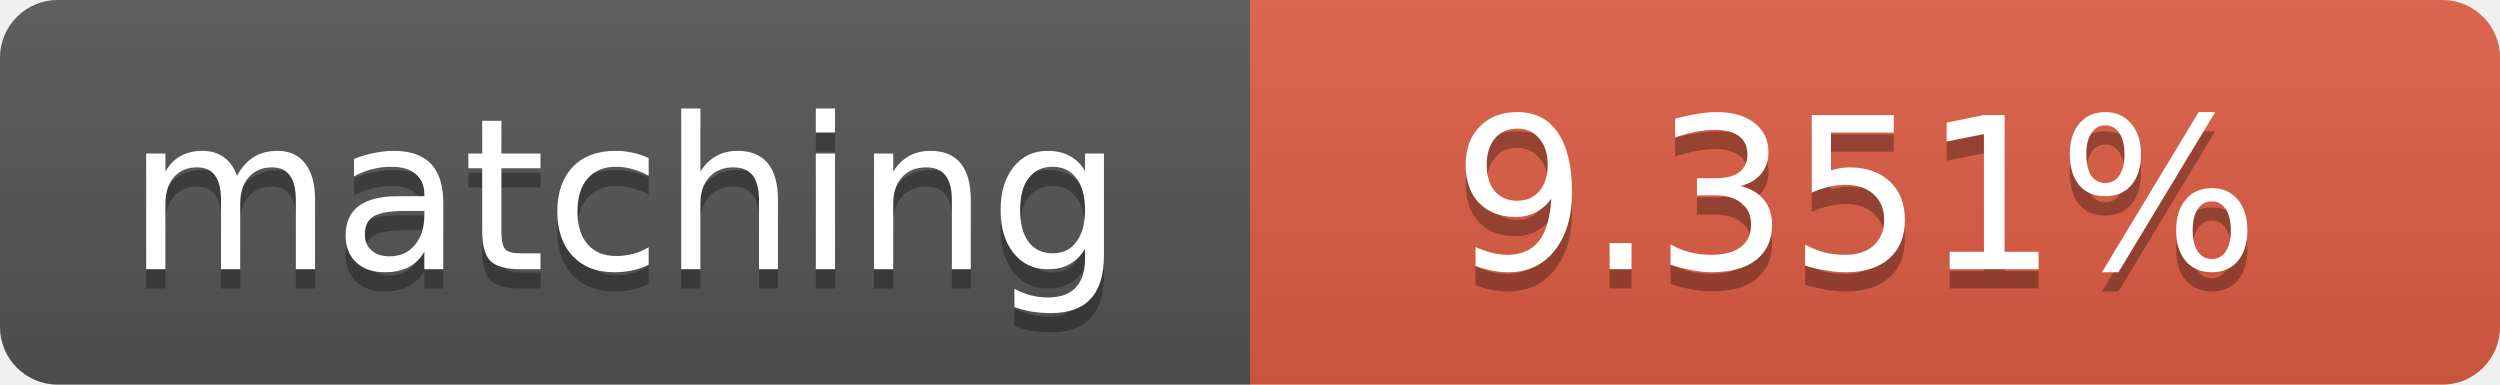
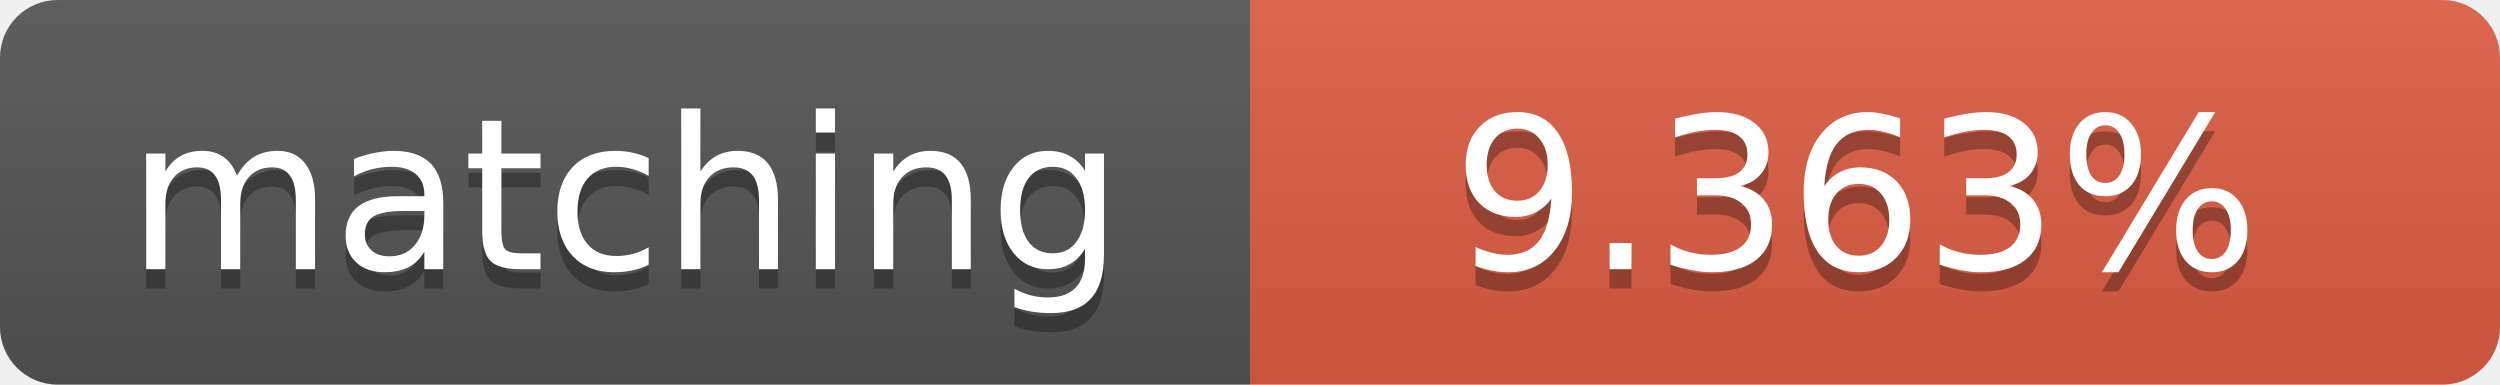
<svg xmlns="http://www.w3.org/2000/svg" width="130" height="20">
  <linearGradient id="b" x2="0" y2="100%">
    <stop offset="0" stop-color="#bbb" stop-opacity=".1" />
    <stop offset="1" stop-opacity=".1" />
  </linearGradient>
  <clipPath id="a">
    <rect width="130" height="20" rx="3" fill="#fff" />
  </clipPath>
  <g clip-path="url(#a)">
    <path fill="#555" d="M0 0h65v20H0z" />
    <path fill="#e05d44" d="M65 0h65v20H65z" />
    <path fill="url(#b)" d="M0 0h130v20H0z" />
  </g>
  <g fill="#fff" text-anchor="middle" font-family="DejaVu Sans,Verdana,Geneva,sans-serif" font-size="11">
    <text x="32.5" y="15" fill="#010101" fill-opacity=".3">matching</text>
    <text x="32.5" y="14">matching</text>
-     <text x="96.5" y="15" fill="#010101" fill-opacity=".3">9.351%</text>
-     <text x="96.5" y="14">9.351%</text>
+     <text x="96.5" y="15" fill="#010101" fill-opacity=".3">9.363%</text>
+     <text x="96.5" y="14">9.363%</text>
  </g>
</svg>
